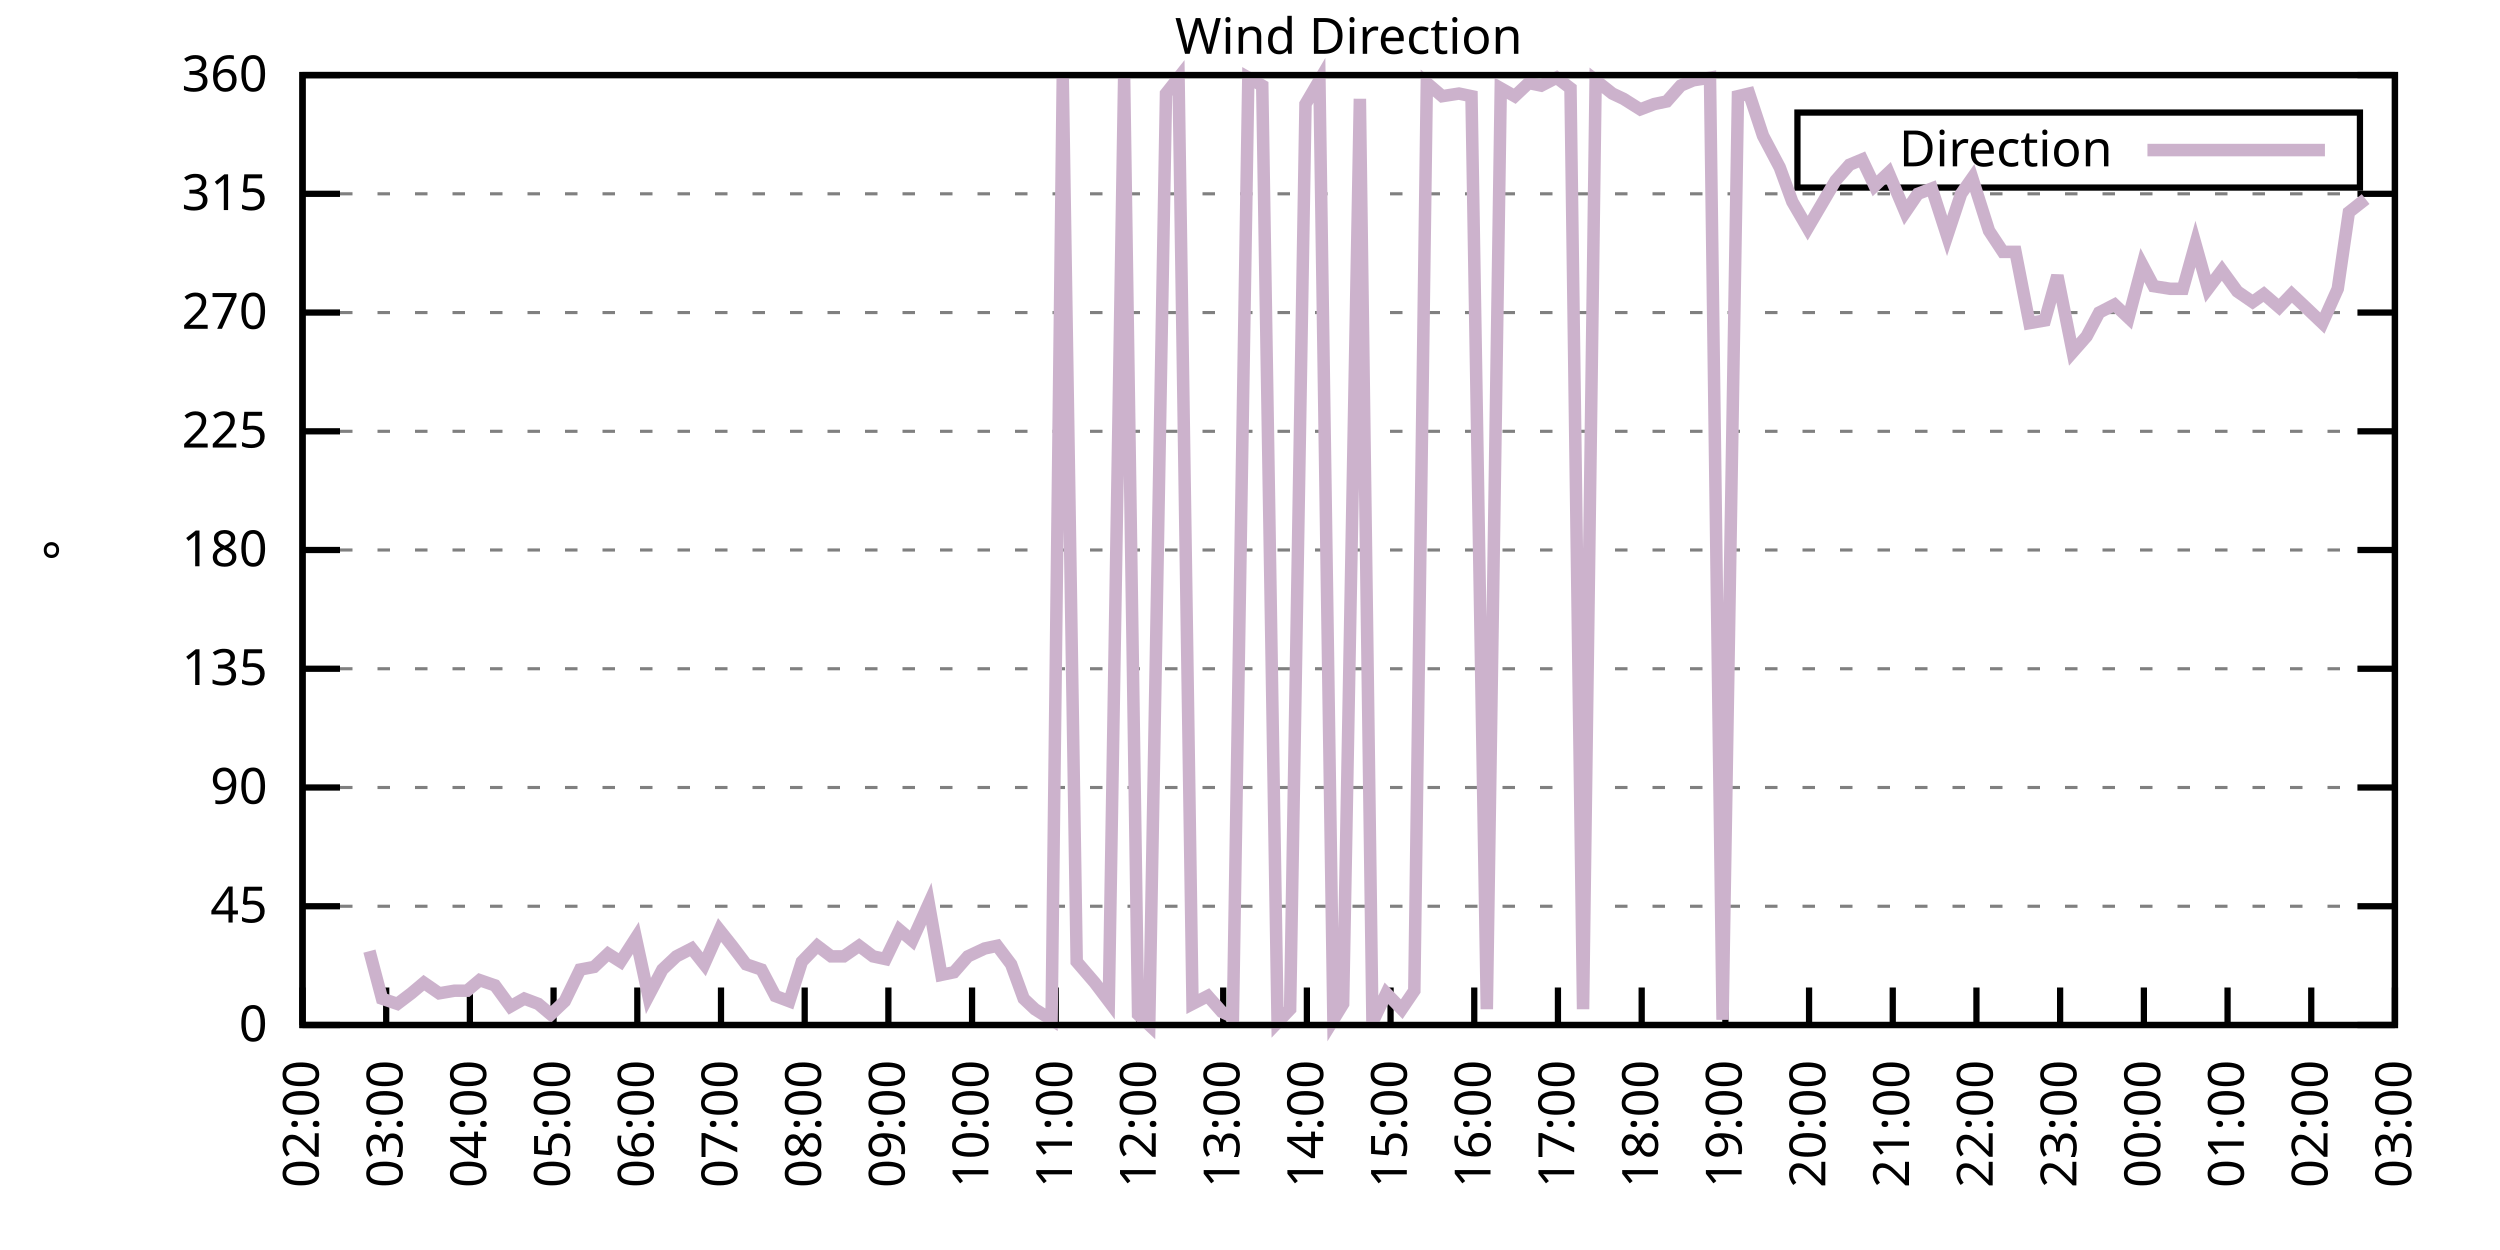
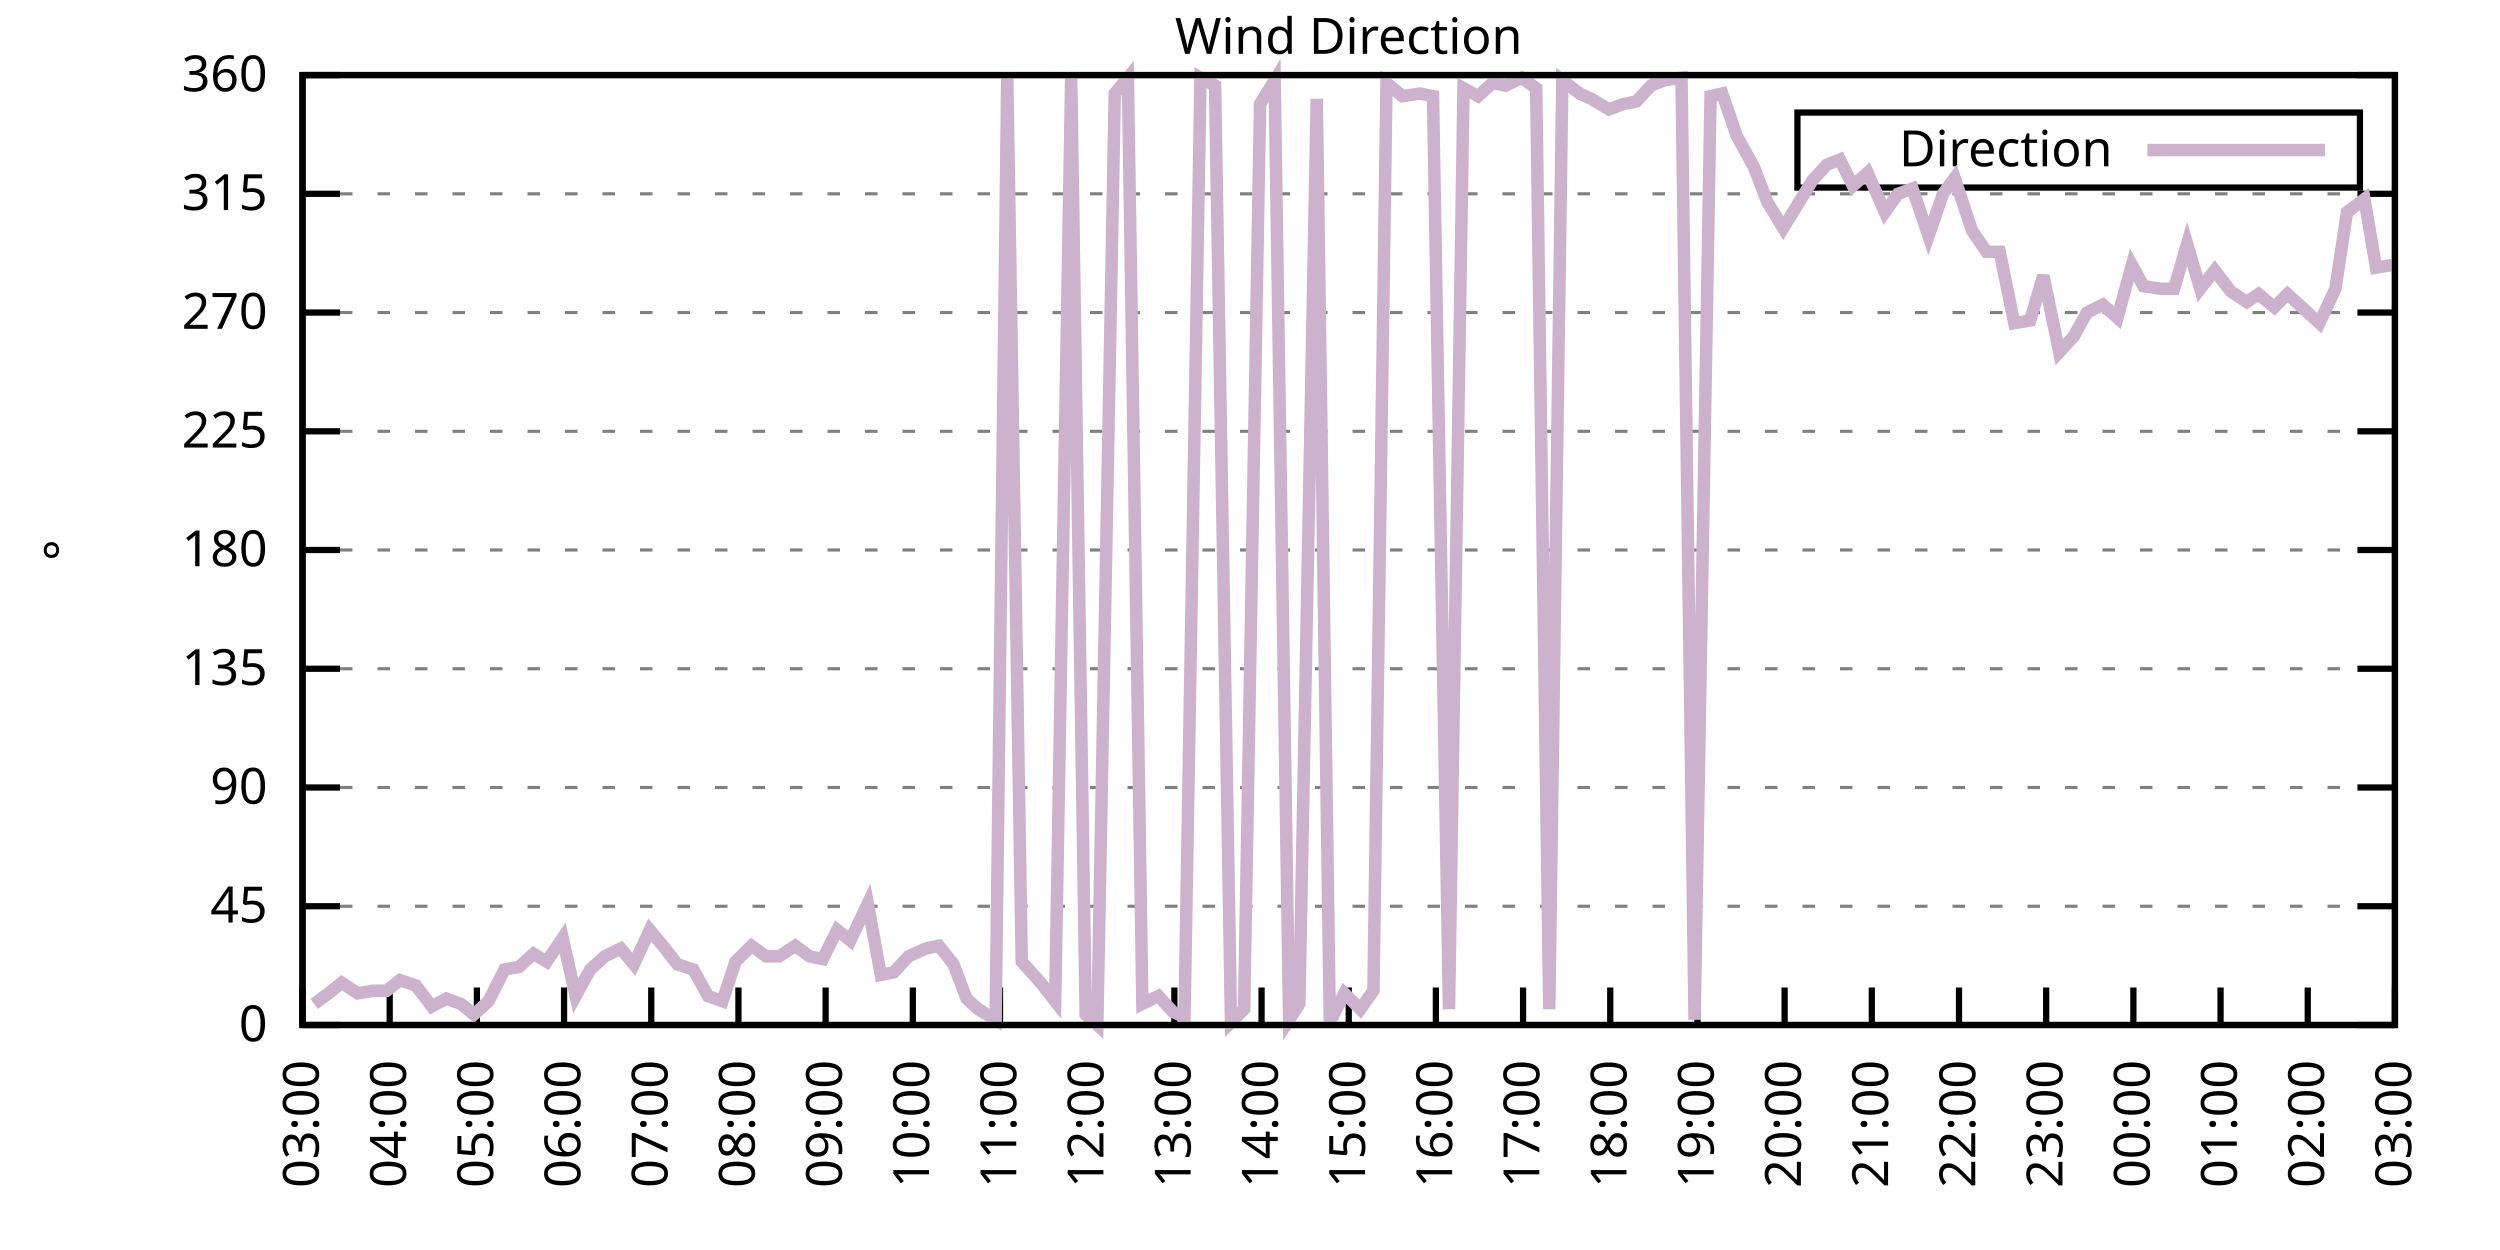
<svg xmlns="http://www.w3.org/2000/svg" xmlns:xlink="http://www.w3.org/1999/xlink" width="400" height="200" viewBox="0 0 400 200">
  <g id="gnuplot_canvas">
    <rect x="0" y="0" width="400" height="200" fill="none" />
    <defs>
      <circle id="gpDot" r="0.5" stroke-width="0.5" stroke="currentColor" />
      <path id="gpPt0" stroke-width="0.333" stroke="currentColor" d="M-1,0 h2 M0,-1 v2" />
      <path id="gpPt1" stroke-width="0.333" stroke="currentColor" d="M-1,-1 L1,1 M1,-1 L-1,1" />
      <path id="gpPt2" stroke-width="0.333" stroke="currentColor" d="M-1,0 L1,0 M0,-1 L0,1 M-1,-1 L1,1 M-1,1 L1,-1" />
      <rect id="gpPt3" stroke-width="0.333" stroke="currentColor" x="-1" y="-1" width="2" height="2" />
      <rect id="gpPt4" stroke-width="0.333" stroke="currentColor" fill="currentColor" x="-1" y="-1" width="2" height="2" />
      <circle id="gpPt5" stroke-width="0.333" stroke="currentColor" cx="0" cy="0" r="1" />
      <use xlink:href="#gpPt5" id="gpPt6" fill="currentColor" stroke="none" />
      <path id="gpPt7" stroke-width="0.333" stroke="currentColor" d="M0,-1.33 L-1.33,0.67 L1.33,0.67 z" />
      <use xlink:href="#gpPt7" id="gpPt8" fill="currentColor" stroke="none" />
      <use xlink:href="#gpPt7" id="gpPt9" stroke="currentColor" transform="rotate(180)" />
      <use xlink:href="#gpPt9" id="gpPt10" fill="currentColor" stroke="none" />
      <use xlink:href="#gpPt3" id="gpPt11" stroke="currentColor" transform="rotate(45)" />
      <use xlink:href="#gpPt11" id="gpPt12" fill="currentColor" stroke="none" />
      <path id="gpPt13" stroke-width="0.333" stroke="currentColor" d="M0,1.330 L1.265,0.411 L0.782,-1.067 L-0.782,-1.076 L-1.265,0.411 z" />
      <use xlink:href="#gpPt13" id="gpPt14" fill="currentColor" stroke="none" />
      <filter id="textbox" filterUnits="objectBoundingBox" x="0" y="0" height="1" width="1">
        <feFlood flood-color="white" flood-opacity="1" result="bgnd" />
        <feComposite in="SourceGraphic" in2="bgnd" operator="atop" />
      </filter>
      <filter id="greybox" filterUnits="objectBoundingBox" x="0" y="0" height="1" width="1">
        <feFlood flood-color="lightgrey" flood-opacity="1" result="grey" />
        <feComposite in="SourceGraphic" in2="grey" operator="atop" />
      </filter>
    </defs>
    <g fill="none" color="white" stroke="currentColor" stroke-width="1.00" stroke-linecap="butt" stroke-linejoin="miter">
</g>
    <g fill="none" color="black" stroke="currentColor" stroke-width="1.00" stroke-linecap="butt" stroke-linejoin="miter">
      <g stroke="none" shape-rendering="crispEdges">
        <polygon fill="rgb(255, 255, 255)" points="48.40,164.00 383.18,164.00 383.18,12.02 48.40,12.02 " />
      </g>
    </g>
    <g fill="none" color="black" stroke="currentColor" stroke-width="1.00" stroke-linecap="butt" stroke-linejoin="miter">
</g>
    <g fill="none" color="black" stroke="black" stroke-width="0.50" stroke-linecap="butt" stroke-linejoin="miter">
</g>
    <g fill="none" color="gray" stroke="currentColor" stroke-width="0.50" stroke-linecap="butt" stroke-linejoin="miter">
      <path stroke="gray" stroke-dasharray="2,4" class="gridline" d="M48.40,164.00 L383.19,164.00  " />
    </g>
    <g fill="none" color="gray" stroke="gray" stroke-width="1.00" stroke-linecap="butt" stroke-linejoin="miter">
</g>
    <g fill="none" color="black" stroke="currentColor" stroke-width="1.00" stroke-linecap="butt" stroke-linejoin="miter">
      <path stroke="black" d="M48.40,164.00 L54.40,164.00 M383.19,164.00 L377.19,164.00  " />
      <g transform="translate(42.80,166.60)" stroke="none" fill="black" font-family="Sans" font-size="8.00" text-anchor="end">
        <text>
          <tspan font-family="Sans"> 0</tspan>
        </text>
      </g>
    </g>
    <g fill="none" color="black" stroke="currentColor" stroke-width="1.00" stroke-linecap="butt" stroke-linejoin="miter">
</g>
    <g fill="none" color="black" stroke="black" stroke-width="0.50" stroke-linecap="butt" stroke-linejoin="miter">
</g>
    <g fill="none" color="gray" stroke="currentColor" stroke-width="0.50" stroke-linecap="butt" stroke-linejoin="miter">
      <path stroke="gray" stroke-dasharray="2,4" class="gridline" d="M48.40,145.00 L383.19,145.00  " />
    </g>
    <g fill="none" color="gray" stroke="gray" stroke-width="1.00" stroke-linecap="butt" stroke-linejoin="miter">
</g>
    <g fill="none" color="black" stroke="currentColor" stroke-width="1.00" stroke-linecap="butt" stroke-linejoin="miter">
      <path stroke="black" d="M48.40,145.00 L54.40,145.00 M383.19,145.00 L377.19,145.00  " />
      <g transform="translate(42.80,147.60)" stroke="none" fill="black" font-family="Sans" font-size="8.00" text-anchor="end">
        <text>
          <tspan font-family="Sans"> 45</tspan>
        </text>
      </g>
    </g>
    <g fill="none" color="black" stroke="currentColor" stroke-width="1.00" stroke-linecap="butt" stroke-linejoin="miter">
</g>
    <g fill="none" color="black" stroke="black" stroke-width="0.50" stroke-linecap="butt" stroke-linejoin="miter">
</g>
    <g fill="none" color="gray" stroke="currentColor" stroke-width="0.50" stroke-linecap="butt" stroke-linejoin="miter">
      <path stroke="gray" stroke-dasharray="2,4" class="gridline" d="M48.40,126.00 L383.19,126.00  " />
    </g>
    <g fill="none" color="gray" stroke="gray" stroke-width="1.00" stroke-linecap="butt" stroke-linejoin="miter">
</g>
    <g fill="none" color="black" stroke="currentColor" stroke-width="1.00" stroke-linecap="butt" stroke-linejoin="miter">
      <path stroke="black" d="M48.40,126.00 L54.40,126.00 M383.19,126.00 L377.19,126.00  " />
      <g transform="translate(42.80,128.60)" stroke="none" fill="black" font-family="Sans" font-size="8.00" text-anchor="end">
        <text>
          <tspan font-family="Sans"> 90</tspan>
        </text>
      </g>
    </g>
    <g fill="none" color="black" stroke="currentColor" stroke-width="1.00" stroke-linecap="butt" stroke-linejoin="miter">
</g>
    <g fill="none" color="black" stroke="black" stroke-width="0.50" stroke-linecap="butt" stroke-linejoin="miter">
</g>
    <g fill="none" color="gray" stroke="currentColor" stroke-width="0.50" stroke-linecap="butt" stroke-linejoin="miter">
      <path stroke="gray" stroke-dasharray="2,4" class="gridline" d="M48.40,107.00 L383.19,107.00  " />
    </g>
    <g fill="none" color="gray" stroke="gray" stroke-width="1.00" stroke-linecap="butt" stroke-linejoin="miter">
</g>
    <g fill="none" color="black" stroke="currentColor" stroke-width="1.00" stroke-linecap="butt" stroke-linejoin="miter">
      <path stroke="black" d="M48.40,107.00 L54.40,107.00 M383.19,107.00 L377.19,107.00  " />
      <g transform="translate(42.80,109.60)" stroke="none" fill="black" font-family="Sans" font-size="8.00" text-anchor="end">
        <text>
          <tspan font-family="Sans"> 135</tspan>
        </text>
      </g>
    </g>
    <g fill="none" color="black" stroke="currentColor" stroke-width="1.00" stroke-linecap="butt" stroke-linejoin="miter">
</g>
    <g fill="none" color="black" stroke="black" stroke-width="0.50" stroke-linecap="butt" stroke-linejoin="miter">
</g>
    <g fill="none" color="gray" stroke="currentColor" stroke-width="0.50" stroke-linecap="butt" stroke-linejoin="miter">
      <path stroke="gray" stroke-dasharray="2,4" class="gridline" d="M48.40,88.00 L383.19,88.00  " />
    </g>
    <g fill="none" color="gray" stroke="gray" stroke-width="1.00" stroke-linecap="butt" stroke-linejoin="miter">
</g>
    <g fill="none" color="black" stroke="currentColor" stroke-width="1.00" stroke-linecap="butt" stroke-linejoin="miter">
      <path stroke="black" d="M48.40,88.00 L54.40,88.00 M383.19,88.00 L377.19,88.00  " />
      <g transform="translate(42.80,90.60)" stroke="none" fill="black" font-family="Sans" font-size="8.00" text-anchor="end">
        <text>
          <tspan font-family="Sans"> 180</tspan>
        </text>
      </g>
    </g>
    <g fill="none" color="black" stroke="currentColor" stroke-width="1.00" stroke-linecap="butt" stroke-linejoin="miter">
</g>
    <g fill="none" color="black" stroke="black" stroke-width="0.50" stroke-linecap="butt" stroke-linejoin="miter">
</g>
    <g fill="none" color="gray" stroke="currentColor" stroke-width="0.50" stroke-linecap="butt" stroke-linejoin="miter">
      <path stroke="gray" stroke-dasharray="2,4" class="gridline" d="M48.40,69.01 L383.19,69.01  " />
    </g>
    <g fill="none" color="gray" stroke="gray" stroke-width="1.00" stroke-linecap="butt" stroke-linejoin="miter">
</g>
    <g fill="none" color="black" stroke="currentColor" stroke-width="1.00" stroke-linecap="butt" stroke-linejoin="miter">
      <path stroke="black" d="M48.40,69.01 L54.40,69.01 M383.19,69.01 L377.19,69.01  " />
      <g transform="translate(42.80,71.61)" stroke="none" fill="black" font-family="Sans" font-size="8.00" text-anchor="end">
        <text>
          <tspan font-family="Sans"> 225</tspan>
        </text>
      </g>
    </g>
    <g fill="none" color="black" stroke="currentColor" stroke-width="1.00" stroke-linecap="butt" stroke-linejoin="miter">
</g>
    <g fill="none" color="black" stroke="black" stroke-width="0.50" stroke-linecap="butt" stroke-linejoin="miter">
</g>
    <g fill="none" color="gray" stroke="currentColor" stroke-width="0.50" stroke-linecap="butt" stroke-linejoin="miter">
      <path stroke="gray" stroke-dasharray="2,4" class="gridline" d="M48.40,50.01 L383.19,50.01  " />
    </g>
    <g fill="none" color="gray" stroke="gray" stroke-width="1.00" stroke-linecap="butt" stroke-linejoin="miter">
</g>
    <g fill="none" color="black" stroke="currentColor" stroke-width="1.00" stroke-linecap="butt" stroke-linejoin="miter">
      <path stroke="black" d="M48.40,50.01 L54.40,50.01 M383.19,50.01 L377.19,50.01  " />
      <g transform="translate(42.80,52.61)" stroke="none" fill="black" font-family="Sans" font-size="8.00" text-anchor="end">
        <text>
          <tspan font-family="Sans"> 270</tspan>
        </text>
      </g>
    </g>
    <g fill="none" color="black" stroke="currentColor" stroke-width="1.00" stroke-linecap="butt" stroke-linejoin="miter">
</g>
    <g fill="none" color="black" stroke="black" stroke-width="0.50" stroke-linecap="butt" stroke-linejoin="miter">
</g>
    <g fill="none" color="gray" stroke="currentColor" stroke-width="0.50" stroke-linecap="butt" stroke-linejoin="miter">
      <path stroke="gray" stroke-dasharray="2,4" class="gridline" d="M48.40,31.01 L383.19,31.01  " />
    </g>
    <g fill="none" color="gray" stroke="gray" stroke-width="1.00" stroke-linecap="butt" stroke-linejoin="miter">
</g>
    <g fill="none" color="black" stroke="currentColor" stroke-width="1.00" stroke-linecap="butt" stroke-linejoin="miter">
      <path stroke="black" d="M48.40,31.01 L54.40,31.01 M383.19,31.01 L377.19,31.01  " />
      <g transform="translate(42.80,33.61)" stroke="none" fill="black" font-family="Sans" font-size="8.00" text-anchor="end">
        <text>
          <tspan font-family="Sans"> 315</tspan>
        </text>
      </g>
    </g>
    <g fill="none" color="black" stroke="currentColor" stroke-width="1.00" stroke-linecap="butt" stroke-linejoin="miter">
</g>
    <g fill="none" color="black" stroke="black" stroke-width="0.50" stroke-linecap="butt" stroke-linejoin="miter">
</g>
    <g fill="none" color="gray" stroke="currentColor" stroke-width="0.50" stroke-linecap="butt" stroke-linejoin="miter">
      <path stroke="gray" stroke-dasharray="2,4" class="gridline" d="M48.40,12.01 L383.19,12.01  " />
    </g>
    <g fill="none" color="gray" stroke="gray" stroke-width="1.00" stroke-linecap="butt" stroke-linejoin="miter">
</g>
    <g fill="none" color="black" stroke="currentColor" stroke-width="1.00" stroke-linecap="butt" stroke-linejoin="miter">
      <path stroke="black" d="M48.40,12.01 L54.40,12.01 M383.19,12.01 L377.19,12.01  " />
      <g transform="translate(42.80,14.61)" stroke="none" fill="black" font-family="Sans" font-size="8.00" text-anchor="end">
        <text>
          <tspan font-family="Sans"> 360</tspan>
        </text>
      </g>
    </g>
    <g fill="none" color="black" stroke="currentColor" stroke-width="1.00" stroke-linecap="butt" stroke-linejoin="miter">
      <path stroke="black" d="M48.40,164.00 L48.40,158.00  " />
      <g transform="translate(51.00,169.60) rotate(270.00)" stroke="none" fill="black" font-family="Sans" font-size="8.00" text-anchor="end">
        <text>
-           <tspan font-family="Sans">02:00</tspan>
-         </text>
-       </g>
-     </g>
-     <g fill="none" color="black" stroke="currentColor" stroke-width="1.00" stroke-linecap="butt" stroke-linejoin="miter">
-       <path stroke="black" d="M61.79,164.00 L61.79,158.00  " />
-       <g transform="translate(64.39,169.60) rotate(270.00)" stroke="none" fill="black" font-family="Sans" font-size="8.00" text-anchor="end">
-         <text>
          <tspan font-family="Sans">03:00</tspan>
        </text>
      </g>
    </g>
    <g fill="none" color="black" stroke="currentColor" stroke-width="1.00" stroke-linecap="butt" stroke-linejoin="miter">
-       <path stroke="black" d="M75.18,164.00 L75.18,158.00  " />
-       <g transform="translate(77.78,169.60) rotate(270.00)" stroke="none" fill="black" font-family="Sans" font-size="8.00" text-anchor="end">
+       <path stroke="black" d="M62.35,164.00 L62.35,158.00  " />
+       <g transform="translate(64.95,169.60) rotate(270.00)" stroke="none" fill="black" font-family="Sans" font-size="8.00" text-anchor="end">
        <text>
          <tspan font-family="Sans">04:00</tspan>
        </text>
      </g>
    </g>
    <g fill="none" color="black" stroke="currentColor" stroke-width="1.00" stroke-linecap="butt" stroke-linejoin="miter">
-       <path stroke="black" d="M88.57,164.00 L88.57,158.00  " />
-       <g transform="translate(91.17,169.60) rotate(270.00)" stroke="none" fill="black" font-family="Sans" font-size="8.00" text-anchor="end">
+       <path stroke="black" d="M76.30,164.00 L76.30,158.00  " />
+       <g transform="translate(78.90,169.60) rotate(270.00)" stroke="none" fill="black" font-family="Sans" font-size="8.00" text-anchor="end">
        <text>
          <tspan font-family="Sans">05:00</tspan>
        </text>
      </g>
    </g>
    <g fill="none" color="black" stroke="currentColor" stroke-width="1.00" stroke-linecap="butt" stroke-linejoin="miter">
-       <path stroke="black" d="M101.97,164.00 L101.97,158.00  " />
-       <g transform="translate(104.57,169.60) rotate(270.00)" stroke="none" fill="black" font-family="Sans" font-size="8.00" text-anchor="end">
+       <path stroke="black" d="M90.25,164.00 L90.25,158.00  " />
+       <g transform="translate(92.85,169.60) rotate(270.00)" stroke="none" fill="black" font-family="Sans" font-size="8.00" text-anchor="end">
        <text>
          <tspan font-family="Sans">06:00</tspan>
        </text>
      </g>
    </g>
    <g fill="none" color="black" stroke="currentColor" stroke-width="1.00" stroke-linecap="butt" stroke-linejoin="miter">
-       <path stroke="black" d="M115.36,164.00 L115.36,158.00  " />
-       <g transform="translate(117.96,169.60) rotate(270.00)" stroke="none" fill="black" font-family="Sans" font-size="8.00" text-anchor="end">
+       <path stroke="black" d="M104.20,164.00 L104.20,158.00  " />
+       <g transform="translate(106.80,169.60) rotate(270.00)" stroke="none" fill="black" font-family="Sans" font-size="8.00" text-anchor="end">
        <text>
          <tspan font-family="Sans">07:00</tspan>
        </text>
      </g>
    </g>
    <g fill="none" color="black" stroke="currentColor" stroke-width="1.00" stroke-linecap="butt" stroke-linejoin="miter">
-       <path stroke="black" d="M128.75,164.00 L128.75,158.00  " />
-       <g transform="translate(131.35,169.60) rotate(270.00)" stroke="none" fill="black" font-family="Sans" font-size="8.00" text-anchor="end">
+       <path stroke="black" d="M118.15,164.00 L118.15,158.00  " />
+       <g transform="translate(120.75,169.60) rotate(270.00)" stroke="none" fill="black" font-family="Sans" font-size="8.00" text-anchor="end">
        <text>
          <tspan font-family="Sans">08:00</tspan>
        </text>
      </g>
    </g>
    <g fill="none" color="black" stroke="currentColor" stroke-width="1.00" stroke-linecap="butt" stroke-linejoin="miter">
-       <path stroke="black" d="M142.14,164.00 L142.14,158.00  " />
-       <g transform="translate(144.74,169.60) rotate(270.00)" stroke="none" fill="black" font-family="Sans" font-size="8.00" text-anchor="end">
+       <path stroke="black" d="M132.10,164.00 L132.10,158.00  " />
+       <g transform="translate(134.70,169.60) rotate(270.00)" stroke="none" fill="black" font-family="Sans" font-size="8.00" text-anchor="end">
        <text>
          <tspan font-family="Sans">09:00</tspan>
        </text>
      </g>
    </g>
    <g fill="none" color="black" stroke="currentColor" stroke-width="1.00" stroke-linecap="butt" stroke-linejoin="miter">
-       <path stroke="black" d="M155.53,164.00 L155.53,158.00  " />
-       <g transform="translate(158.13,169.60) rotate(270.00)" stroke="none" fill="black" font-family="Sans" font-size="8.00" text-anchor="end">
+       <path stroke="black" d="M146.05,164.00 L146.05,158.00  " />
+       <g transform="translate(148.65,169.60) rotate(270.00)" stroke="none" fill="black" font-family="Sans" font-size="8.00" text-anchor="end">
        <text>
          <tspan font-family="Sans">10:00</tspan>
        </text>
      </g>
    </g>
    <g fill="none" color="black" stroke="currentColor" stroke-width="1.00" stroke-linecap="butt" stroke-linejoin="miter">
-       <path stroke="black" d="M168.92,164.00 L168.92,158.00  " />
-       <g transform="translate(171.52,169.60) rotate(270.00)" stroke="none" fill="black" font-family="Sans" font-size="8.00" text-anchor="end">
+       <path stroke="black" d="M160.00,164.00 L160.00,158.00  " />
+       <g transform="translate(162.60,169.60) rotate(270.00)" stroke="none" fill="black" font-family="Sans" font-size="8.00" text-anchor="end">
        <text>
          <tspan font-family="Sans">11:00</tspan>
        </text>
      </g>
    </g>
    <g fill="none" color="black" stroke="currentColor" stroke-width="1.00" stroke-linecap="butt" stroke-linejoin="miter">
-       <path stroke="black" d="M182.32,164.00 L182.32,158.00  " />
-       <g transform="translate(184.92,169.60) rotate(270.00)" stroke="none" fill="black" font-family="Sans" font-size="8.00" text-anchor="end">
+       <path stroke="black" d="M173.95,164.00 L173.95,158.00  " />
+       <g transform="translate(176.55,169.60) rotate(270.00)" stroke="none" fill="black" font-family="Sans" font-size="8.00" text-anchor="end">
        <text>
          <tspan font-family="Sans">12:00</tspan>
        </text>
      </g>
    </g>
    <g fill="none" color="black" stroke="currentColor" stroke-width="1.00" stroke-linecap="butt" stroke-linejoin="miter">
-       <path stroke="black" d="M195.71,164.00 L195.71,158.00  " />
-       <g transform="translate(198.31,169.60) rotate(270.00)" stroke="none" fill="black" font-family="Sans" font-size="8.00" text-anchor="end">
+       <path stroke="black" d="M187.90,164.00 L187.90,158.00  " />
+       <g transform="translate(190.50,169.60) rotate(270.00)" stroke="none" fill="black" font-family="Sans" font-size="8.00" text-anchor="end">
        <text>
          <tspan font-family="Sans">13:00</tspan>
        </text>
      </g>
    </g>
    <g fill="none" color="black" stroke="currentColor" stroke-width="1.00" stroke-linecap="butt" stroke-linejoin="miter">
-       <path stroke="black" d="M209.10,164.00 L209.10,158.00  " />
-       <g transform="translate(211.70,169.60) rotate(270.00)" stroke="none" fill="black" font-family="Sans" font-size="8.00" text-anchor="end">
+       <path stroke="black" d="M201.85,164.00 L201.85,158.00  " />
+       <g transform="translate(204.45,169.60) rotate(270.00)" stroke="none" fill="black" font-family="Sans" font-size="8.00" text-anchor="end">
        <text>
          <tspan font-family="Sans">14:00</tspan>
        </text>
      </g>
    </g>
    <g fill="none" color="black" stroke="currentColor" stroke-width="1.00" stroke-linecap="butt" stroke-linejoin="miter">
-       <path stroke="black" d="M222.49,164.00 L222.49,158.00  " />
-       <g transform="translate(225.09,169.60) rotate(270.00)" stroke="none" fill="black" font-family="Sans" font-size="8.00" text-anchor="end">
+       <path stroke="black" d="M215.80,164.00 L215.80,158.00  " />
+       <g transform="translate(218.40,169.60) rotate(270.00)" stroke="none" fill="black" font-family="Sans" font-size="8.00" text-anchor="end">
        <text>
          <tspan font-family="Sans">15:00</tspan>
        </text>
      </g>
    </g>
    <g fill="none" color="black" stroke="currentColor" stroke-width="1.00" stroke-linecap="butt" stroke-linejoin="miter">
-       <path stroke="black" d="M235.88,164.00 L235.88,158.00  " />
-       <g transform="translate(238.48,169.60) rotate(270.00)" stroke="none" fill="black" font-family="Sans" font-size="8.00" text-anchor="end">
+       <path stroke="black" d="M229.74,164.00 L229.74,158.00  " />
+       <g transform="translate(232.34,169.60) rotate(270.00)" stroke="none" fill="black" font-family="Sans" font-size="8.00" text-anchor="end">
        <text>
          <tspan font-family="Sans">16:00</tspan>
        </text>
      </g>
    </g>
    <g fill="none" color="black" stroke="currentColor" stroke-width="1.00" stroke-linecap="butt" stroke-linejoin="miter">
-       <path stroke="black" d="M249.27,164.00 L249.27,158.00  " />
-       <g transform="translate(251.87,169.60) rotate(270.00)" stroke="none" fill="black" font-family="Sans" font-size="8.00" text-anchor="end">
+       <path stroke="black" d="M243.69,164.00 L243.69,158.00  " />
+       <g transform="translate(246.29,169.60) rotate(270.00)" stroke="none" fill="black" font-family="Sans" font-size="8.00" text-anchor="end">
        <text>
          <tspan font-family="Sans">17:00</tspan>
        </text>
      </g>
    </g>
    <g fill="none" color="black" stroke="currentColor" stroke-width="1.00" stroke-linecap="butt" stroke-linejoin="miter">
-       <path stroke="black" d="M262.67,164.00 L262.67,158.00  " />
-       <g transform="translate(265.27,169.60) rotate(270.00)" stroke="none" fill="black" font-family="Sans" font-size="8.00" text-anchor="end">
+       <path stroke="black" d="M257.64,164.00 L257.64,158.00  " />
+       <g transform="translate(260.24,169.60) rotate(270.00)" stroke="none" fill="black" font-family="Sans" font-size="8.00" text-anchor="end">
        <text>
          <tspan font-family="Sans">18:00</tspan>
        </text>
      </g>
    </g>
    <g fill="none" color="black" stroke="currentColor" stroke-width="1.00" stroke-linecap="butt" stroke-linejoin="miter">
-       <path stroke="black" d="M276.06,164.00 L276.06,158.00  " />
-       <g transform="translate(278.66,169.60) rotate(270.00)" stroke="none" fill="black" font-family="Sans" font-size="8.00" text-anchor="end">
+       <path stroke="black" d="M271.59,164.00 L271.59,158.00  " />
+       <g transform="translate(274.19,169.60) rotate(270.00)" stroke="none" fill="black" font-family="Sans" font-size="8.00" text-anchor="end">
        <text>
          <tspan font-family="Sans">19:00</tspan>
        </text>
      </g>
    </g>
    <g fill="none" color="black" stroke="currentColor" stroke-width="1.00" stroke-linecap="butt" stroke-linejoin="miter">
-       <path stroke="black" d="M289.45,164.00 L289.45,158.00  " />
-       <g transform="translate(292.05,169.60) rotate(270.00)" stroke="none" fill="black" font-family="Sans" font-size="8.00" text-anchor="end">
+       <path stroke="black" d="M285.54,164.00 L285.54,158.00  " />
+       <g transform="translate(288.14,169.60) rotate(270.00)" stroke="none" fill="black" font-family="Sans" font-size="8.00" text-anchor="end">
        <text>
          <tspan font-family="Sans">20:00</tspan>
        </text>
      </g>
    </g>
    <g fill="none" color="black" stroke="currentColor" stroke-width="1.00" stroke-linecap="butt" stroke-linejoin="miter">
-       <path stroke="black" d="M302.84,164.00 L302.84,158.00  " />
-       <g transform="translate(305.44,169.60) rotate(270.00)" stroke="none" fill="black" font-family="Sans" font-size="8.00" text-anchor="end">
+       <path stroke="black" d="M299.49,164.00 L299.49,158.00  " />
+       <g transform="translate(302.09,169.60) rotate(270.00)" stroke="none" fill="black" font-family="Sans" font-size="8.00" text-anchor="end">
        <text>
          <tspan font-family="Sans">21:00</tspan>
        </text>
      </g>
    </g>
    <g fill="none" color="black" stroke="currentColor" stroke-width="1.00" stroke-linecap="butt" stroke-linejoin="miter">
-       <path stroke="black" d="M316.23,164.00 L316.23,158.00  " />
-       <g transform="translate(318.83,169.60) rotate(270.00)" stroke="none" fill="black" font-family="Sans" font-size="8.00" text-anchor="end">
+       <path stroke="black" d="M313.44,164.00 L313.44,158.00  " />
+       <g transform="translate(316.04,169.60) rotate(270.00)" stroke="none" fill="black" font-family="Sans" font-size="8.00" text-anchor="end">
        <text>
          <tspan font-family="Sans">22:00</tspan>
        </text>
      </g>
    </g>
    <g fill="none" color="black" stroke="currentColor" stroke-width="1.00" stroke-linecap="butt" stroke-linejoin="miter">
-       <path stroke="black" d="M329.62,164.00 L329.62,158.00  " />
-       <g transform="translate(332.22,169.60) rotate(270.00)" stroke="none" fill="black" font-family="Sans" font-size="8.00" text-anchor="end">
+       <path stroke="black" d="M327.39,164.00 L327.39,158.00  " />
+       <g transform="translate(329.99,169.60) rotate(270.00)" stroke="none" fill="black" font-family="Sans" font-size="8.00" text-anchor="end">
        <text>
          <tspan font-family="Sans">23:00</tspan>
        </text>
      </g>
    </g>
    <g fill="none" color="black" stroke="currentColor" stroke-width="1.00" stroke-linecap="butt" stroke-linejoin="miter">
-       <path stroke="black" d="M343.02,164.00 L343.02,158.00  " />
-       <g transform="translate(345.62,169.60) rotate(270.00)" stroke="none" fill="black" font-family="Sans" font-size="8.00" text-anchor="end">
+       <path stroke="black" d="M341.34,164.00 L341.34,158.00  " />
+       <g transform="translate(343.94,169.60) rotate(270.00)" stroke="none" fill="black" font-family="Sans" font-size="8.00" text-anchor="end">
        <text>
          <tspan font-family="Sans">00:00</tspan>
        </text>
      </g>
    </g>
    <g fill="none" color="black" stroke="currentColor" stroke-width="1.00" stroke-linecap="butt" stroke-linejoin="miter">
-       <path stroke="black" d="M356.41,164.00 L356.41,158.00  " />
-       <g transform="translate(359.01,169.60) rotate(270.00)" stroke="none" fill="black" font-family="Sans" font-size="8.00" text-anchor="end">
+       <path stroke="black" d="M355.29,164.00 L355.29,158.00  " />
+       <g transform="translate(357.89,169.60) rotate(270.00)" stroke="none" fill="black" font-family="Sans" font-size="8.00" text-anchor="end">
        <text>
          <tspan font-family="Sans">01:00</tspan>
        </text>
      </g>
    </g>
    <g fill="none" color="black" stroke="currentColor" stroke-width="1.00" stroke-linecap="butt" stroke-linejoin="miter">
-       <path stroke="black" d="M369.80,164.00 L369.80,158.00  " />
-       <g transform="translate(372.40,169.60) rotate(270.00)" stroke="none" fill="black" font-family="Sans" font-size="8.00" text-anchor="end">
+       <path stroke="black" d="M369.24,164.00 L369.24,158.00  " />
+       <g transform="translate(371.84,169.60) rotate(270.00)" stroke="none" fill="black" font-family="Sans" font-size="8.00" text-anchor="end">
        <text>
          <tspan font-family="Sans">02:00</tspan>
        </text>
      </g>
    </g>
    <g fill="none" color="black" stroke="currentColor" stroke-width="1.00" stroke-linecap="butt" stroke-linejoin="miter">
      <path stroke="black" d="M383.19,164.00 L383.19,158.00  " />
      <g transform="translate(385.79,169.60) rotate(270.00)" stroke="none" fill="black" font-family="Sans" font-size="8.00" text-anchor="end">
        <text>
          <tspan font-family="Sans">03:00</tspan>
        </text>
      </g>
    </g>
    <g fill="none" color="black" stroke="currentColor" stroke-width="1.00" stroke-linecap="butt" stroke-linejoin="miter">
</g>
    <g fill="none" color="black" stroke="currentColor" stroke-width="1.00" stroke-linecap="butt" stroke-linejoin="miter">
      <path stroke="black" d="M48.40,12.01 L48.40,164.00 L383.19,164.00 L383.19,12.01 L48.40,12.01 Z  " />
    </g>
    <g fill="none" color="black" stroke="currentColor" stroke-width="1.00" stroke-linecap="butt" stroke-linejoin="miter">
</g>
    <g fill="none" color="black" stroke="currentColor" stroke-width="1.00" stroke-linecap="butt" stroke-linejoin="miter">
      <path stroke="black" d="M287.59,30.01 L287.59,18.01 L377.59,18.01 L377.59,30.01 L287.59,30.01 Z  " />
    </g>
    <g id="Wind_direction_plot_1">
      <g fill="none" color="white" stroke="black" stroke-width="2.00" stroke-linecap="butt" stroke-linejoin="miter">
</g>
      <g fill="none" color="black" stroke="currentColor" stroke-width="2.00" stroke-linecap="butt" stroke-linejoin="miter">
        <g transform="translate(337.99,26.61)" stroke="none" fill="black" font-family="Sans" font-size="8.00" text-anchor="end">
          <text>
            <tspan font-family="Sans">Direction</tspan>
          </text>
        </g>
      </g>
      <g fill="none" color="black" stroke="currentColor" stroke-width="2.00" stroke-linecap="butt" stroke-linejoin="miter">
-         <path stroke="rgb(204, 178, 204)" d="M343.59,24.01 L371.99,24.01 M59.11,152.18 L61.12,159.78 L63.58,160.62 L65.81,158.93 L67.82,157.24 L70.27,158.93   L72.73,158.51 L74.74,158.51 L76.75,156.82 L79.20,157.67 L81.66,161.04 L83.89,159.78 L86.12,160.62 L88.13,162.31   L90.36,160.20 L92.82,155.13 L95.05,154.71 L97.28,152.60 L99.29,153.87 L101.74,150.07 L103.75,159.36 L105.98,155.13   L108.22,153.02 L110.67,151.76 L112.68,154.29 L115.13,148.80 L117.14,151.33 L119.38,154.29 L121.83,155.13 L124.06,159.36   L126.29,160.20 L128.30,153.87 L130.76,151.33 L132.99,153.02 L135.00,153.02 L137.45,151.33 L139.69,153.02 L141.69,153.45   L143.93,148.80 L145.94,150.49 L148.61,144.58 L150.62,155.98 L152.63,155.56 L154.86,153.02 L157.54,151.76 L159.55,151.33   L161.78,154.29 L163.79,159.78 L165.58,161.47 L168.25,163.16 L170.04,12.43 L172.27,153.87 L175.17,157.24 L177.41,160.20   L179.86,12.43 L182.09,162.31 L183.88,164.00 L186.56,14.97 L188.57,12.43 L190.80,160.62 L193.25,159.36 L195.48,161.89   L197.27,162.73 L199.73,12.43 L201.96,13.70 L204.41,163.58 L206.42,161.47 L208.88,16.65 L211.11,12.85 L213.34,163.16   L214.90,160.62 L217.58,15.81 L219.59,163.58 L221.82,158.93 L224.28,161.47 L226.29,158.51 L228.29,13.28 L230.75,15.39   L233.43,14.97 L235.44,15.39 L237.89,161.47 L240.12,14.12 L242.36,15.39 L244.59,13.28 L246.60,13.70 L249.05,12.43   L251.28,14.12 L253.29,161.47 L255.30,12.85 L257.98,14.97 L259.76,15.81 L262.44,17.50 L264.67,16.65 L266.68,16.23   L268.92,13.70 L270.92,12.85 L273.60,12.43 L275.61,163.16 L278.07,15.39 L279.85,14.97 L282.08,21.72 L284.76,26.79   L286.77,32.28 L289.23,36.50 L291.46,32.70 L293.69,28.90 L295.92,26.36 L297.93,25.52 L299.94,29.74 L302.17,27.63   L304.85,33.96 L306.86,31.01 L309.09,30.16 L311.54,37.76 L313.78,31.01 L315.56,28.48 L318.24,36.92 L320.47,40.30   L322.48,40.30 L324.71,51.70 L327.17,51.27 L329.18,44.10 L331.63,56.34 L333.86,53.81 L335.87,50.01 L338.33,48.74   L340.56,50.85 L342.79,42.41 L344.58,45.79 L347.26,46.21 L349.26,46.21 L351.27,39.03 L353.28,46.21 L355.51,43.25   L357.97,46.63 L360.42,48.32 L362.21,47.05 L364.66,49.16 L366.67,47.05 L368.91,49.16 L371.58,51.70 L374.04,46.21   L375.82,33.96 L378.50,31.85  " />
+         <path stroke="rgb(204, 178, 204)" d="M343.59,24.01 L371.99,24.01 M50.26,160.62 L52.58,158.93 L54.68,157.24 L57.23,158.93 L59.79,158.51 L61.88,158.51   L63.98,156.82 L66.53,157.67 L69.09,161.04 L71.42,159.78 L73.74,160.62 L75.83,162.31 L78.16,160.20 L80.72,155.13   L83.04,154.71 L85.37,152.60 L87.46,153.87 L90.02,150.07 L92.11,159.36 L94.43,155.13 L96.76,153.02 L99.32,151.76   L101.41,154.29 L103.97,148.80 L106.06,151.33 L108.38,154.29 L110.94,155.13 L113.27,159.36 L115.59,160.20 L117.68,153.87   L120.24,151.33 L122.57,153.02 L124.66,153.02 L127.22,151.33 L129.54,153.02 L131.63,153.45 L133.96,148.80 L136.05,150.49   L138.84,144.58 L140.93,155.98 L143.02,155.56 L145.35,153.02 L148.14,151.76 L150.23,151.33 L152.56,154.29 L154.65,159.78   L156.51,161.47 L159.30,163.16 L161.16,12.43 L163.48,153.87 L166.51,157.24 L168.83,160.20 L171.39,12.43 L173.71,162.31   L175.57,164.00 L178.36,14.97 L180.46,12.43 L182.78,160.62 L185.34,159.36 L187.66,161.89 L189.52,162.73 L192.08,12.43   L194.41,13.70 L196.96,163.58 L199.06,161.47 L201.61,16.65 L203.94,12.85 L206.26,163.16 L207.89,160.62 L210.68,15.81   L212.77,163.58 L215.10,158.93 L217.65,161.47 L219.75,158.51 L221.84,13.28 L224.40,15.39 L227.19,14.97 L229.28,15.39   L231.84,161.47 L234.16,14.12 L236.49,15.39 L238.81,13.28 L240.90,13.70 L243.46,12.43 L245.79,14.12 L247.88,161.47   L249.97,12.85 L252.76,14.97 L254.62,15.81 L257.41,17.50 L259.74,16.65 L261.83,16.23 L264.15,13.70 L266.25,12.85   L269.04,12.43 L271.13,163.16 L273.69,15.39 L275.55,14.97 L277.87,21.72 L280.66,26.79 L282.75,32.28 L285.31,36.50   L287.64,32.70 L289.96,28.90 L292.29,26.36 L294.38,25.52 L296.47,29.74 L298.80,27.63 L301.58,33.96 L303.68,31.01   L306.00,30.16 L308.56,37.76 L310.88,31.01 L312.74,28.48 L315.53,36.92 L317.86,40.30 L319.95,40.30 L322.28,51.70   L324.83,51.27 L326.93,44.10 L329.48,56.34 L331.81,53.81 L333.90,50.01 L336.46,48.74 L338.78,50.85 L341.11,42.41   L342.97,45.79 L345.76,46.21 L347.85,46.21 L349.94,39.03 L352.04,46.21 L354.36,43.25 L356.92,46.63 L359.48,48.32   L361.34,47.05 L363.89,49.16 L365.99,47.05 L368.31,49.16 L371.10,51.70 L373.66,46.21 L375.52,33.96 L378.31,31.85   L380.17,42.83 L382.73,42.41  " />
      </g>
    </g>
    <g fill="none" color="black" stroke="currentColor" stroke-width="2.00" stroke-linecap="butt" stroke-linejoin="miter">
</g>
    <g fill="none" color="black" stroke="black" stroke-width="1.00" stroke-linecap="butt" stroke-linejoin="miter">
</g>
    <g fill="none" color="black" stroke="currentColor" stroke-width="1.00" stroke-linecap="butt" stroke-linejoin="miter">
      <path stroke="black" d="M48.40,12.01 L48.40,164.00 L383.19,164.00 L383.19,12.01 L48.40,12.01 Z  " />
      <g transform="translate(12.80,88.01) rotate(270.00)" stroke="none" fill="black" font-family="Sans" font-size="8.00" text-anchor="middle">
        <text>
          <tspan font-family="Sans">°</tspan>
        </text>
      </g>
    </g>
    <g fill="none" color="black" stroke="currentColor" stroke-width="1.00" stroke-linecap="butt" stroke-linejoin="miter">
</g>
    <g fill="none" color="black" stroke="currentColor" stroke-width="1.00" stroke-linecap="butt" stroke-linejoin="miter">
      <g transform="translate(215.79,8.61)" stroke="none" fill="black" font-family="Sans" font-size="8.00" text-anchor="middle">
        <text>
          <tspan font-family="Sans">Wind Direction</tspan>
        </text>
      </g>
    </g>
    <g fill="none" color="black" stroke="currentColor" stroke-width="1.00" stroke-linecap="butt" stroke-linejoin="miter">
</g>
  </g>
</svg>
